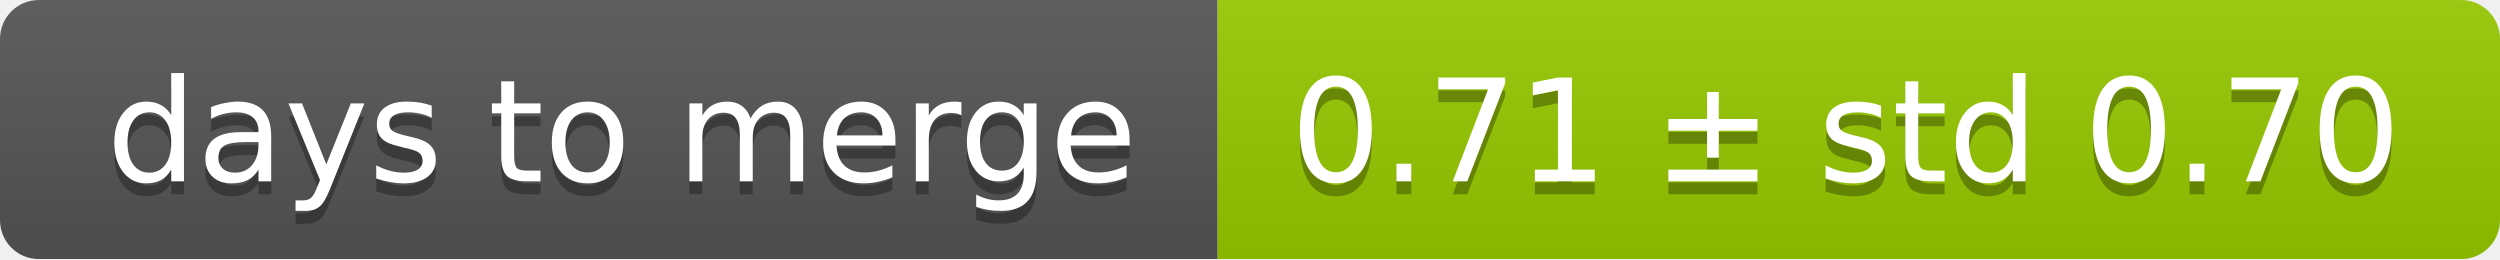
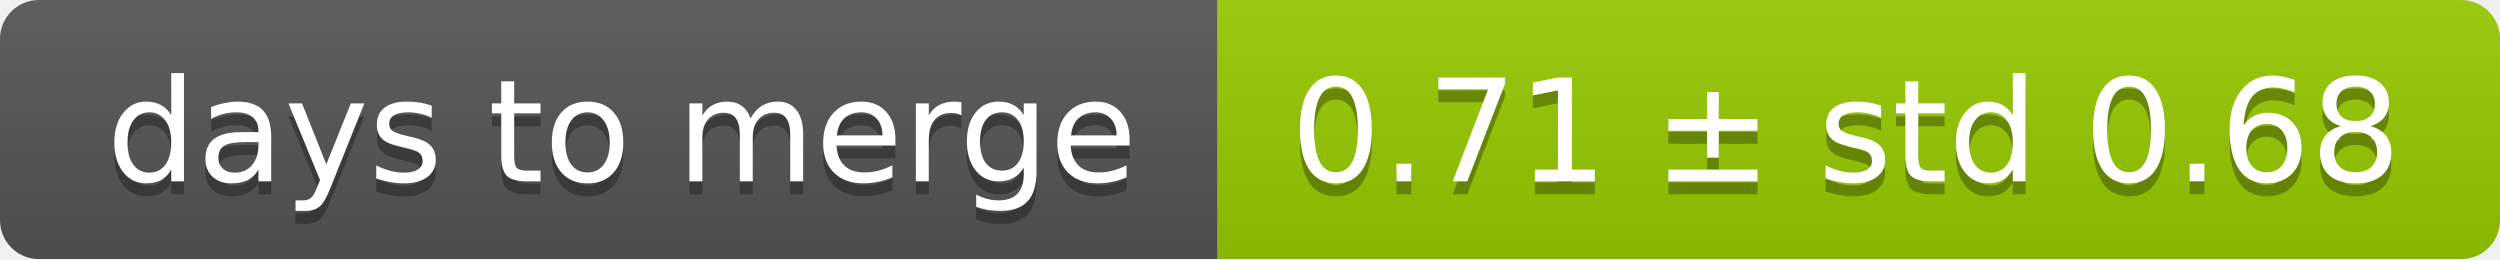
<svg xmlns="http://www.w3.org/2000/svg" width="193" height="20">
  <linearGradient id="smooth" x2="0" y2="100%">
    <stop offset="0" stop-color="#bbb" stop-opacity=".1" />
    <stop offset="1" stop-opacity=".1" />
  </linearGradient>
  <mask id="round">
    <rect width="193" height="20" rx="3" fill="#fff" />
  </mask>
  <g mask="url(#round)">
    <rect width="94" height="20" fill="#555" />
    <rect x="94" width="99" height="20" fill="#97ca00" />
    <rect width="193" height="20" fill="url(#smooth)" />
  </g>
  <g fill="#fff" text-anchor="middle" font-family="DejaVu Sans,Verdana,Geneva,sans-serif" font-size="11">
    <text x="48" y="15" fill="#010101" fill-opacity=".3">days to merge</text>
    <text x="48" y="14">days to merge</text>
-     <text x="142.5" y="15" fill="#010101" fill-opacity=".3">0.71 ± std 0.70</text>
-     <text x="142.5" y="14">0.71 ± std 0.70</text>
+     <text x="142.5" y="15" fill="#010101" fill-opacity=".3">0.71 ± std 0.68</text>
+     <text x="142.5" y="14">0.71 ± std 0.68</text>
  </g>
</svg>
